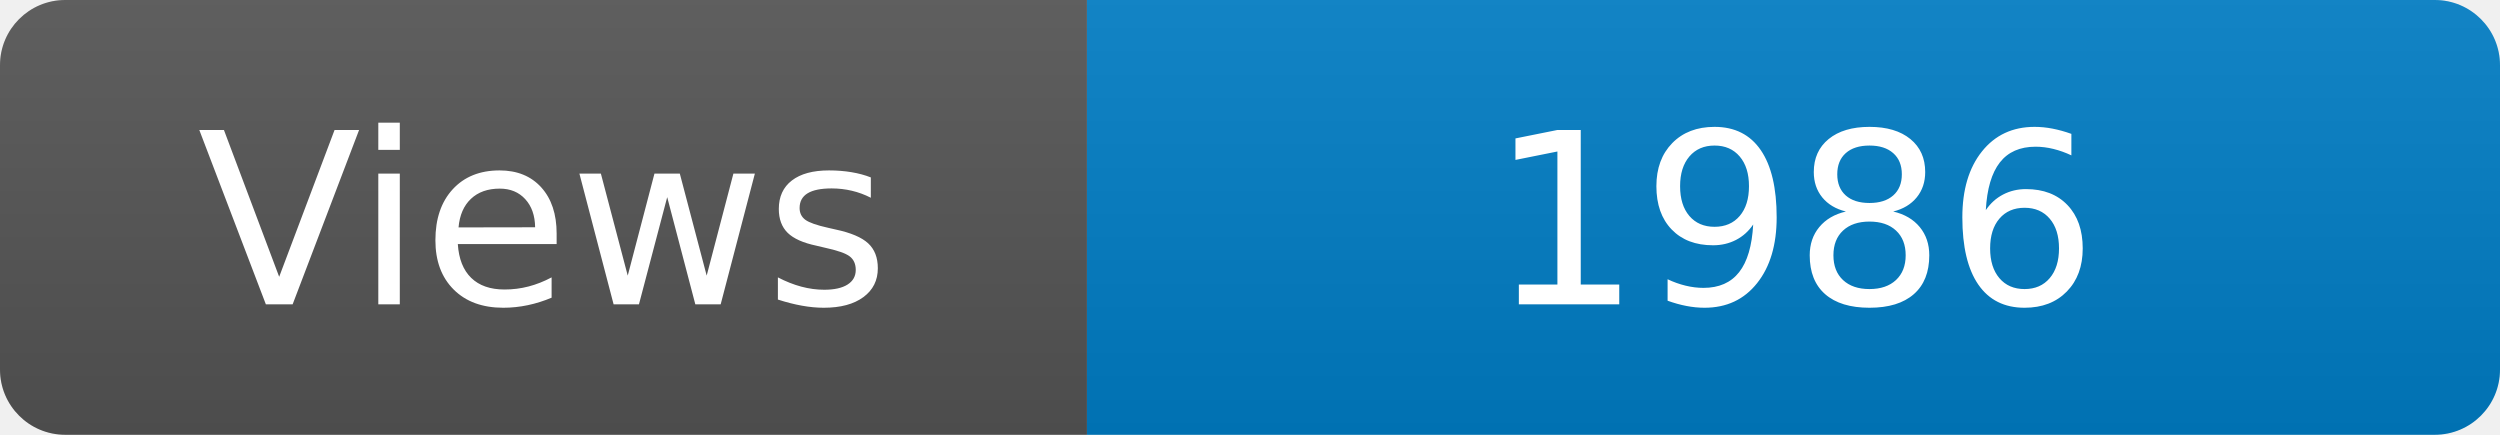
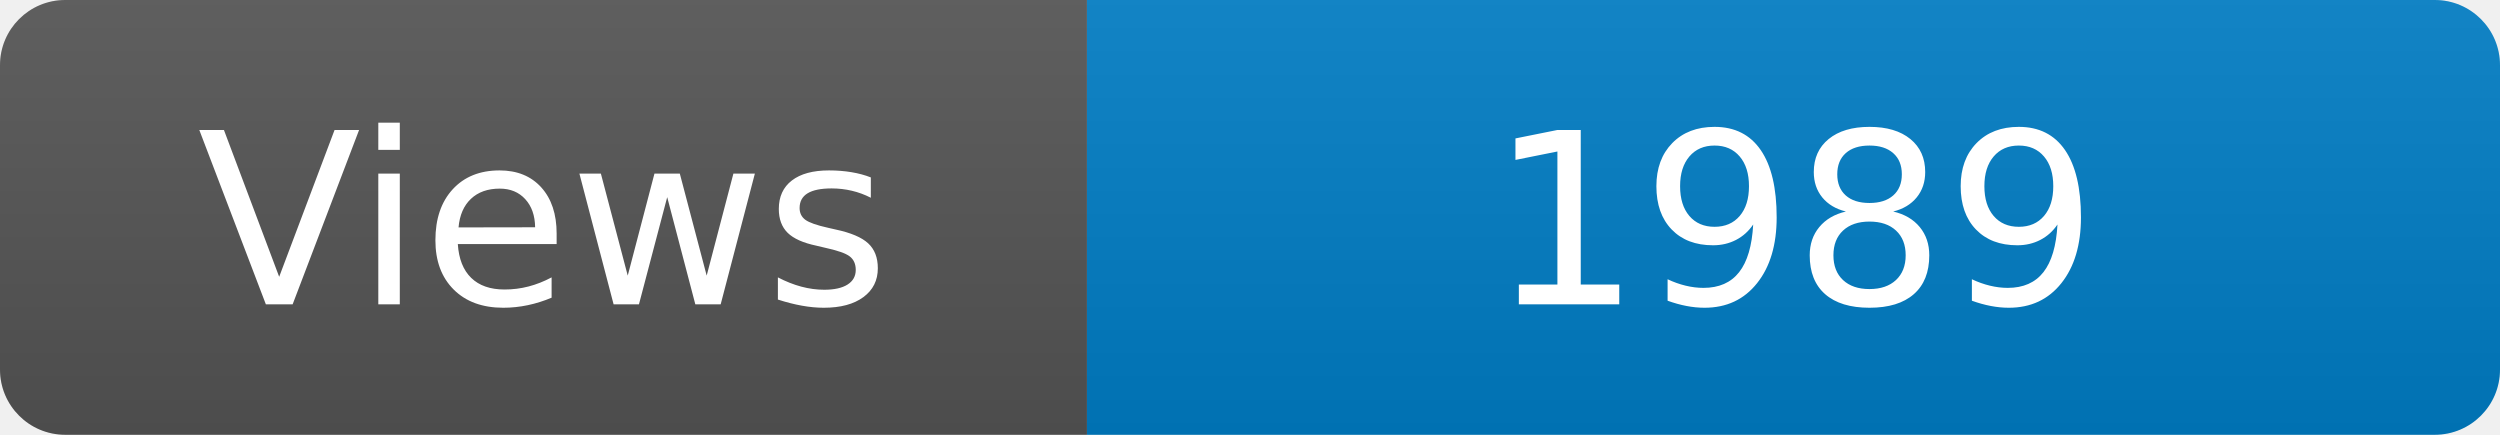
<svg xmlns="http://www.w3.org/2000/svg" width="115" height="20" role="img" aria-label="Maintained?: yes">
  <linearGradient id="s" x2="0" y2="100%">
    <stop offset="0" stop-color="#bbb" stop-opacity=".1" />
    <stop offset="1" stop-opacity=".1" />
  </linearGradient>
  <clipPath id="r">
    <rect width="115" height="20" rx="3" fill="#fff" />
  </clipPath>
  <g clip-path="url(#r)">
    <rect width="50" height="20" fill="#555" />
    <rect x="50" width="160" height="20" fill="#007ec6" />
    <rect width="115" height="20" fill="url(#s)" />
  </g>
  <g fill="#fff" text-anchor="middle" font-family="Verdana,Geneva,DejaVu Sans,sans-serif" font-size="110">
    <text x="250" y="140" transform="scale(.1)" fill="#fff">Views</text>
-     <text x="825" y="140" transform="scale(.1)" fill="#fff">1986</text>
+     <text x="825" y="140" transform="scale(.1)" fill="#fff">1989</text>
  </g>
</svg>
